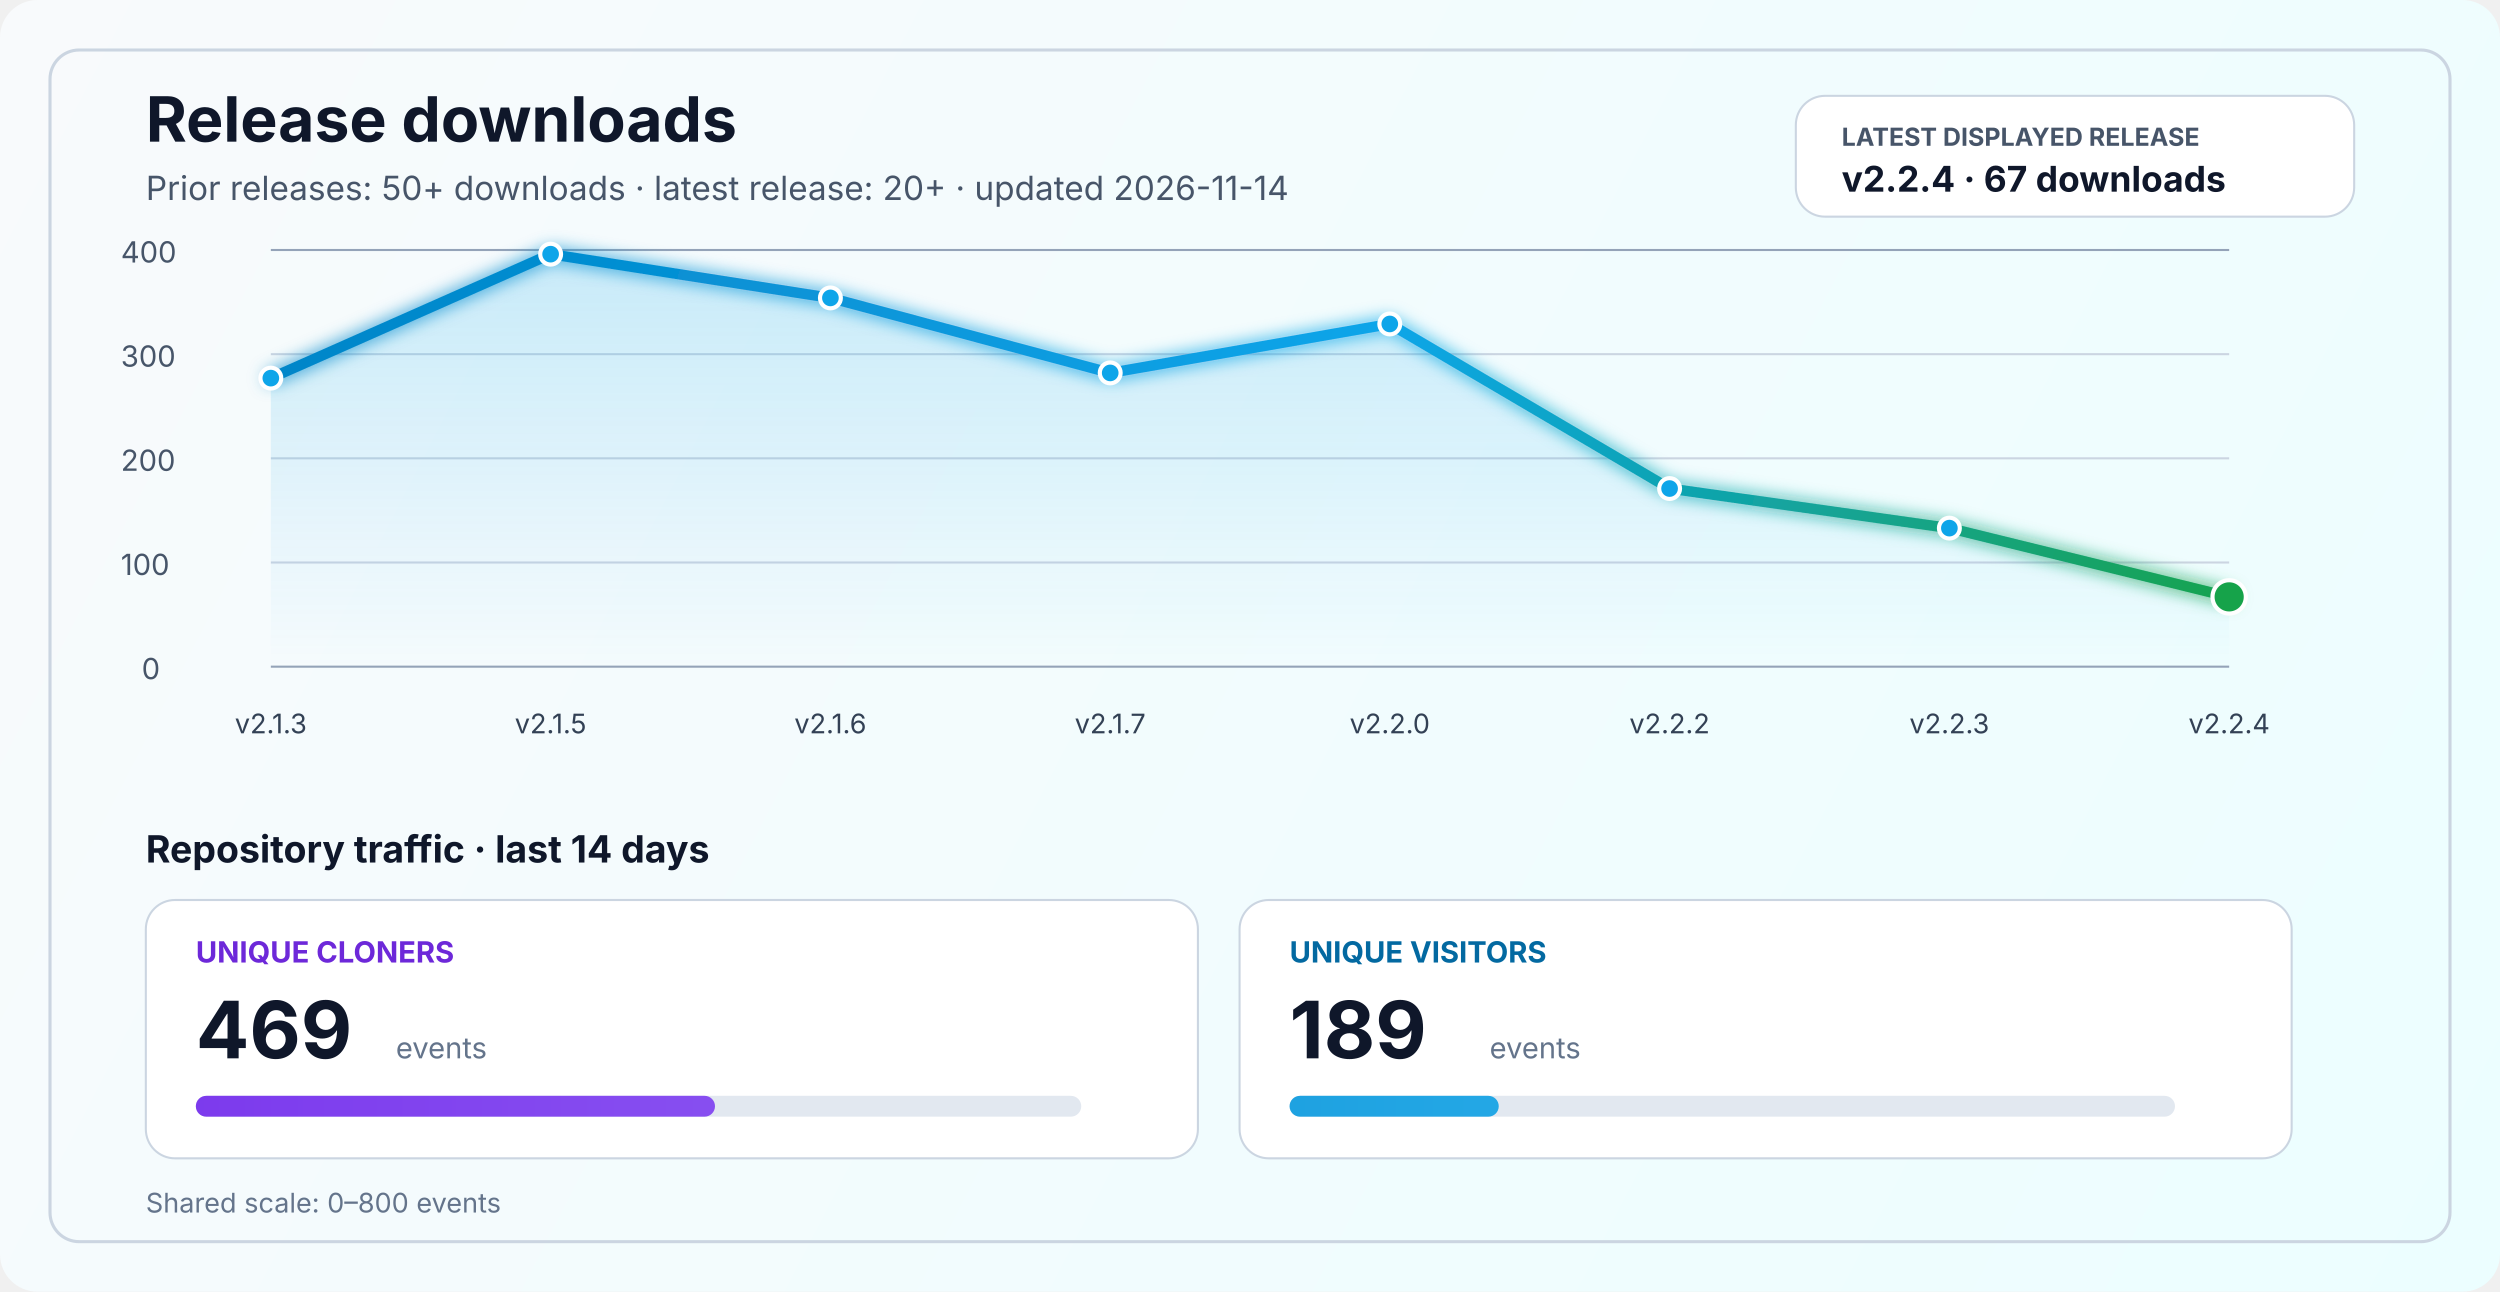
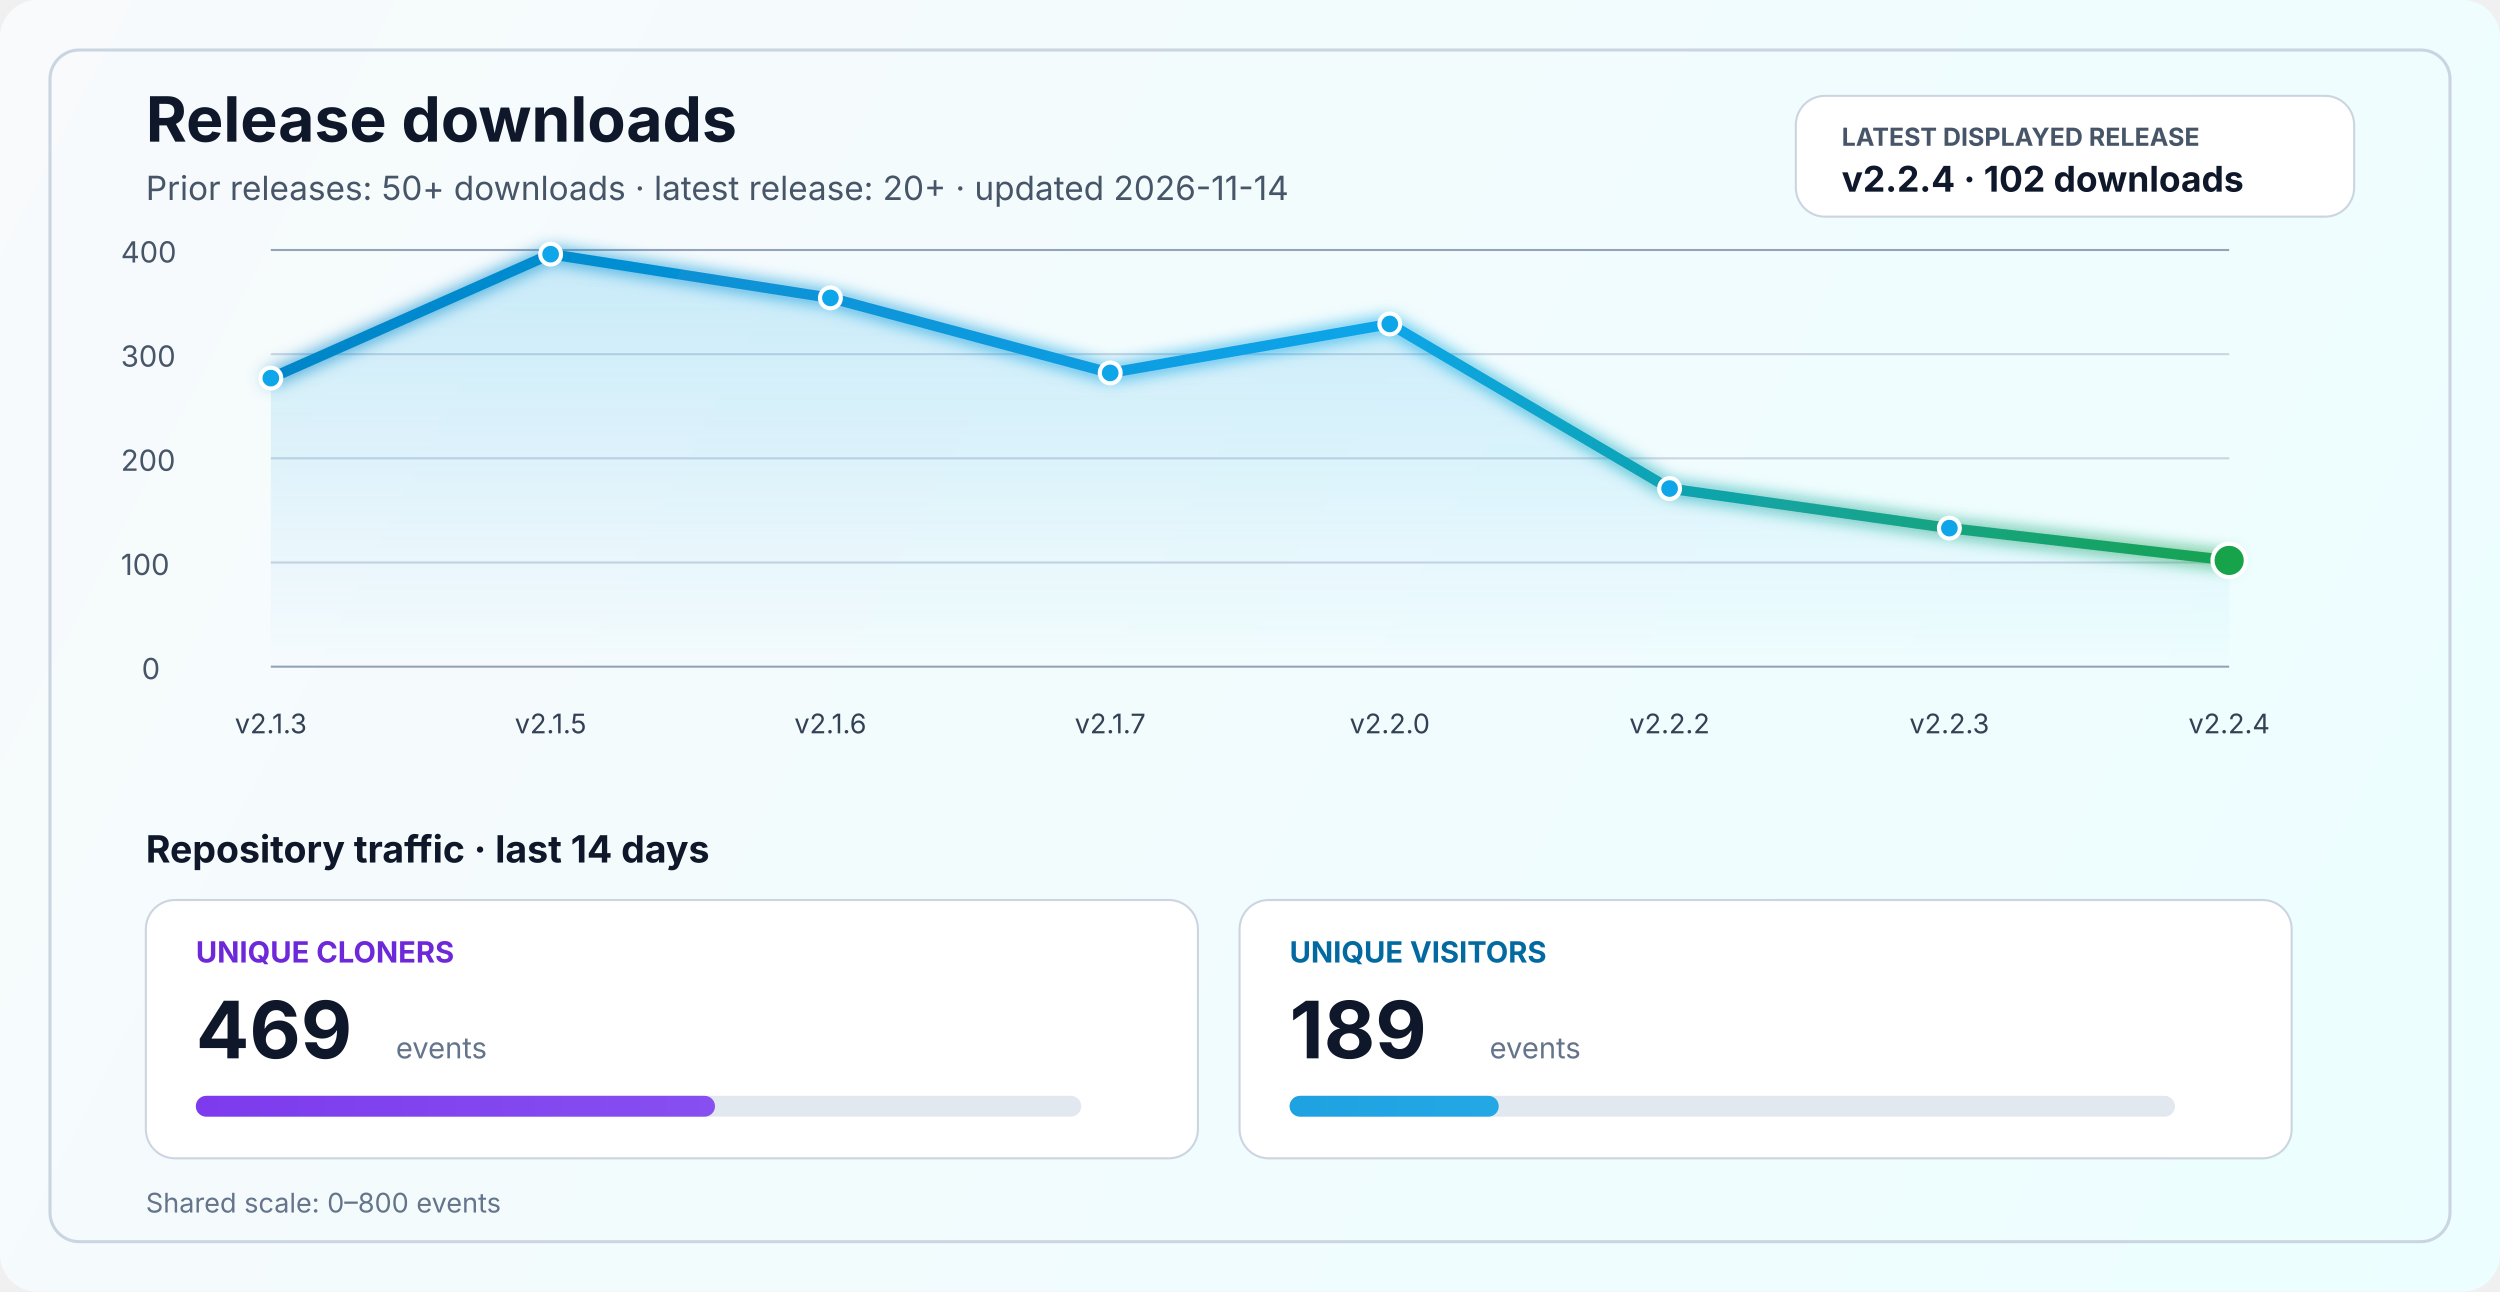
<svg xmlns="http://www.w3.org/2000/svg" width="1200" height="620" viewBox="0 0 1200 620" fill="none" role="img" aria-labelledby="title desc">
  <defs>
    <linearGradient id="bg" x1="0" y1="0" x2="1200" y2="620" gradientUnits="userSpaceOnUse">
      <stop stop-color="#F8FAFC" />
      <stop offset="1" stop-color="#ECFEFF" />
    </linearGradient>
    <linearGradient id="line" x1="130" y1="86" x2="1070" y2="340" gradientUnits="userSpaceOnUse">
      <stop stop-color="#0284C7" />
      <stop offset="0.55" stop-color="#0EA5E9" />
      <stop offset="1" stop-color="#16A34A" />
    </linearGradient>
    <linearGradient id="area" x1="0" y1="120" x2="0" y2="320" gradientUnits="userSpaceOnUse">
      <stop stop-color="#0EA5E9" stop-opacity="0.20" />
      <stop offset="1" stop-color="#0EA5E9" stop-opacity="0" />
    </linearGradient>
    <linearGradient id="cloneFill" x1="86" y1="450" x2="1110" y2="450" gradientUnits="userSpaceOnUse">
      <stop stop-color="#7C3AED" />
      <stop offset="1" stop-color="#A78BFA" />
    </linearGradient>
    <linearGradient id="viewFill" x1="86" y1="482" x2="1110" y2="482" gradientUnits="userSpaceOnUse">
      <stop stop-color="#0284C7" />
      <stop offset="1" stop-color="#38BDF8" />
    </linearGradient>
    <filter id="glow" x="-50%" y="-50%" width="200%" height="200%">
      <feGaussianBlur stdDeviation="4" result="blur" />
      <feMerge>
        <feMergeNode in="blur" />
        <feMergeNode in="SourceGraphic" />
      </feMerge>
    </filter>
  </defs>
  <rect width="1200" height="620" rx="18" fill="url(#bg)" />
  <rect x="24" y="24" width="1152" height="572" rx="14" stroke="#CBD5E1" stroke-width="1.5" />
  <text x="70" y="68" fill="#0F172A" font-size="30" font-family="SF Pro Display, -apple-system, BlinkMacSystemFont, Segoe UI, sans-serif" font-weight="700">Release downloads</text>
  <text x="70" y="96" fill="#475569" font-size="16" font-family="SF Pro Text, -apple-system, BlinkMacSystemFont, Segoe UI, sans-serif">Prior releases: 50+ downloads · latest release: 20+ · updated 2026-11-14</text>
  <rect x="862" y="46" width="268" height="58" rx="14" fill="#FFFFFF" stroke="#CBD5E1" stroke-width="1" />
  <text x="884" y="70" fill="#475569" font-size="12" font-family="SF Pro Text, -apple-system, BlinkMacSystemFont, Segoe UI, sans-serif" font-weight="700">LATEST DISPLAYED RELEASE</text>
-   <text x="884" y="92" fill="#0F172A" font-size="17" font-family="SF Pro Text, -apple-system, BlinkMacSystemFont, Segoe UI, sans-serif" font-weight="700">v2.2.4 · 67 downloads</text>
+   <text x="884" y="92" fill="#0F172A" font-size="17" font-family="SF Pro Text, -apple-system, BlinkMacSystemFont, Segoe UI, sans-serif" font-weight="700">v2.2.4 · 102 downloads</text>
  <line x1="130" y1="320.0" x2="1070" y2="320.0" stroke="#94A3B8" stroke-width="1" />
  <line x1="130" y1="270.0" x2="1070" y2="270.0" stroke="#CBD5E1" stroke-width="1" />
  <line x1="130" y1="220.0" x2="1070" y2="220.0" stroke="#CBD5E1" stroke-width="1" />
  <line x1="130" y1="170.0" x2="1070" y2="170.0" stroke="#CBD5E1" stroke-width="1" />
  <line x1="130" y1="120.0" x2="1070" y2="120.0" stroke="#94A3B8" stroke-width="1" />
  <text x="68" y="326.0" fill="#475569" font-size="14" font-family="SF Pro Text, -apple-system, BlinkMacSystemFont, Segoe UI, sans-serif">0</text>
  <text x="58" y="276.0" fill="#475569" font-size="14" font-family="SF Pro Text, -apple-system, BlinkMacSystemFont, Segoe UI, sans-serif">100</text>
  <text x="58" y="226.0" fill="#475569" font-size="14" font-family="SF Pro Text, -apple-system, BlinkMacSystemFont, Segoe UI, sans-serif">200</text>
  <text x="58" y="176.0" fill="#475569" font-size="14" font-family="SF Pro Text, -apple-system, BlinkMacSystemFont, Segoe UI, sans-serif">300</text>
  <text x="58" y="126.0" fill="#475569" font-size="14" font-family="SF Pro Text, -apple-system, BlinkMacSystemFont, Segoe UI, sans-serif">400</text>
-   <path d="M 130.0 181.5 L 264.3 122.0 L 398.6 143.0 L 532.9 179.0 L 667.1 155.5 L 801.4 234.5 L 935.7 253.5 L 1070.0 286.5 L 1070 320 L 130 320 Z" fill="url(#area)" />
-   <polyline points="130.0,181.5 264.3,122.0 398.6,143.0 532.9,179.0 667.1,155.5 801.4,234.5 935.7,253.5 1070.0,286.5" fill="none" stroke="url(#line)" stroke-width="5" stroke-linecap="round" stroke-linejoin="round" filter="url(#glow)" />
+   <path d="M 130.0 181.5 L 264.3 122.0 L 398.6 143.0 L 532.9 179.0 L 667.1 155.5 L 801.4 234.5 L 935.7 253.5 L 1070.0 269.0 L 1070 320 L 130 320 Z" fill="url(#area)" />
+   <polyline points="130.0,181.5 264.3,122.0 398.6,143.0 532.9,179.0 667.1,155.5 801.4,234.5 935.7,253.5 1070.0,269.0" fill="none" stroke="url(#line)" stroke-width="5" stroke-linecap="round" stroke-linejoin="round" filter="url(#glow)" />
  <circle cx="130.0" cy="181.5" r="5" fill="#0EA5E9" stroke="#FFFFFF" stroke-width="2" />
  <circle cx="264.3" cy="122.0" r="5" fill="#0EA5E9" stroke="#FFFFFF" stroke-width="2" />
  <circle cx="398.6" cy="143.0" r="5" fill="#0EA5E9" stroke="#FFFFFF" stroke-width="2" />
  <circle cx="532.9" cy="179.0" r="5" fill="#0EA5E9" stroke="#FFFFFF" stroke-width="2" />
  <circle cx="667.1" cy="155.5" r="5" fill="#0EA5E9" stroke="#FFFFFF" stroke-width="2" />
  <circle cx="801.4" cy="234.5" r="5" fill="#0EA5E9" stroke="#FFFFFF" stroke-width="2" />
  <circle cx="935.7" cy="253.5" r="5" fill="#0EA5E9" stroke="#FFFFFF" stroke-width="2" />
-   <circle cx="1070.0" cy="286.5" r="8" fill="#16A34A" stroke="#FFFFFF" stroke-width="2" />
+   <circle cx="1070.0" cy="269.0" r="8" fill="#16A34A" stroke="#FFFFFF" stroke-width="2" />
  <text x="130.0" y="352" text-anchor="middle" fill="#334155" font-size="13" font-family="SF Pro Text, -apple-system, BlinkMacSystemFont, Segoe UI, sans-serif">v2.1.3</text>
  <text x="264.3" y="352" text-anchor="middle" fill="#334155" font-size="13" font-family="SF Pro Text, -apple-system, BlinkMacSystemFont, Segoe UI, sans-serif">v2.1.5</text>
  <text x="398.6" y="352" text-anchor="middle" fill="#334155" font-size="13" font-family="SF Pro Text, -apple-system, BlinkMacSystemFont, Segoe UI, sans-serif">v2.1.6</text>
  <text x="532.9" y="352" text-anchor="middle" fill="#334155" font-size="13" font-family="SF Pro Text, -apple-system, BlinkMacSystemFont, Segoe UI, sans-serif">v2.1.7</text>
  <text x="667.1" y="352" text-anchor="middle" fill="#334155" font-size="13" font-family="SF Pro Text, -apple-system, BlinkMacSystemFont, Segoe UI, sans-serif">v2.2.0</text>
  <text x="801.4" y="352" text-anchor="middle" fill="#334155" font-size="13" font-family="SF Pro Text, -apple-system, BlinkMacSystemFont, Segoe UI, sans-serif">v2.2.2</text>
  <text x="935.7" y="352" text-anchor="middle" fill="#334155" font-size="13" font-family="SF Pro Text, -apple-system, BlinkMacSystemFont, Segoe UI, sans-serif">v2.2.3</text>
  <text x="1070.0" y="352" text-anchor="middle" fill="#334155" font-size="13" font-family="SF Pro Text, -apple-system, BlinkMacSystemFont, Segoe UI, sans-serif">v2.2.4</text>
  <text x="70" y="414" fill="#0F172A" font-size="18" font-family="SF Pro Text, -apple-system, BlinkMacSystemFont, Segoe UI, sans-serif" font-weight="700">Repository traffic · last 14 days</text>
  <rect x="70" y="432" width="505" height="124" rx="14" fill="#FFFFFF" stroke="#CBD5E1" stroke-width="1" />
  <text x="94" y="462" fill="#6D28D9" font-size="14" font-family="SF Pro Text, -apple-system, BlinkMacSystemFont, Segoe UI, sans-serif" font-weight="700">UNIQUE CLONERS</text>
  <text x="94" y="508" fill="#0F172A" font-size="38" font-family="SF Pro Display, -apple-system, BlinkMacSystemFont, Segoe UI, sans-serif" font-weight="700">469</text>
  <text x="190" y="508" fill="#64748B" font-size="14" font-family="SF Pro Text, -apple-system, BlinkMacSystemFont, Segoe UI, sans-serif">events</text>
  <rect x="94" y="526" width="425" height="10" rx="5" fill="#E2E8F0" />
  <rect x="94" y="526" width="249.2" height="10" rx="5" fill="url(#cloneFill)" />
  <rect x="595" y="432" width="505" height="124" rx="14" fill="#FFFFFF" stroke="#CBD5E1" stroke-width="1" />
  <text x="619" y="462" fill="#0369A1" font-size="14" font-family="SF Pro Text, -apple-system, BlinkMacSystemFont, Segoe UI, sans-serif" font-weight="700">UNIQUE VISITORS</text>
  <text x="619" y="508" fill="#0F172A" font-size="38" font-family="SF Pro Display, -apple-system, BlinkMacSystemFont, Segoe UI, sans-serif" font-weight="700">189</text>
  <text x="715" y="508" fill="#64748B" font-size="14" font-family="SF Pro Text, -apple-system, BlinkMacSystemFont, Segoe UI, sans-serif">events</text>
  <rect x="619" y="526" width="425" height="10" rx="5" fill="#E2E8F0" />
  <rect x="619" y="526" width="100.4" height="10" rx="5" fill="url(#viewFill)" />
  <text x="70" y="582" fill="#64748B" font-size="13" font-family="SF Pro Text, -apple-system, BlinkMacSystemFont, Segoe UI, sans-serif">Shared scale: 0–800 events</text>
</svg>
